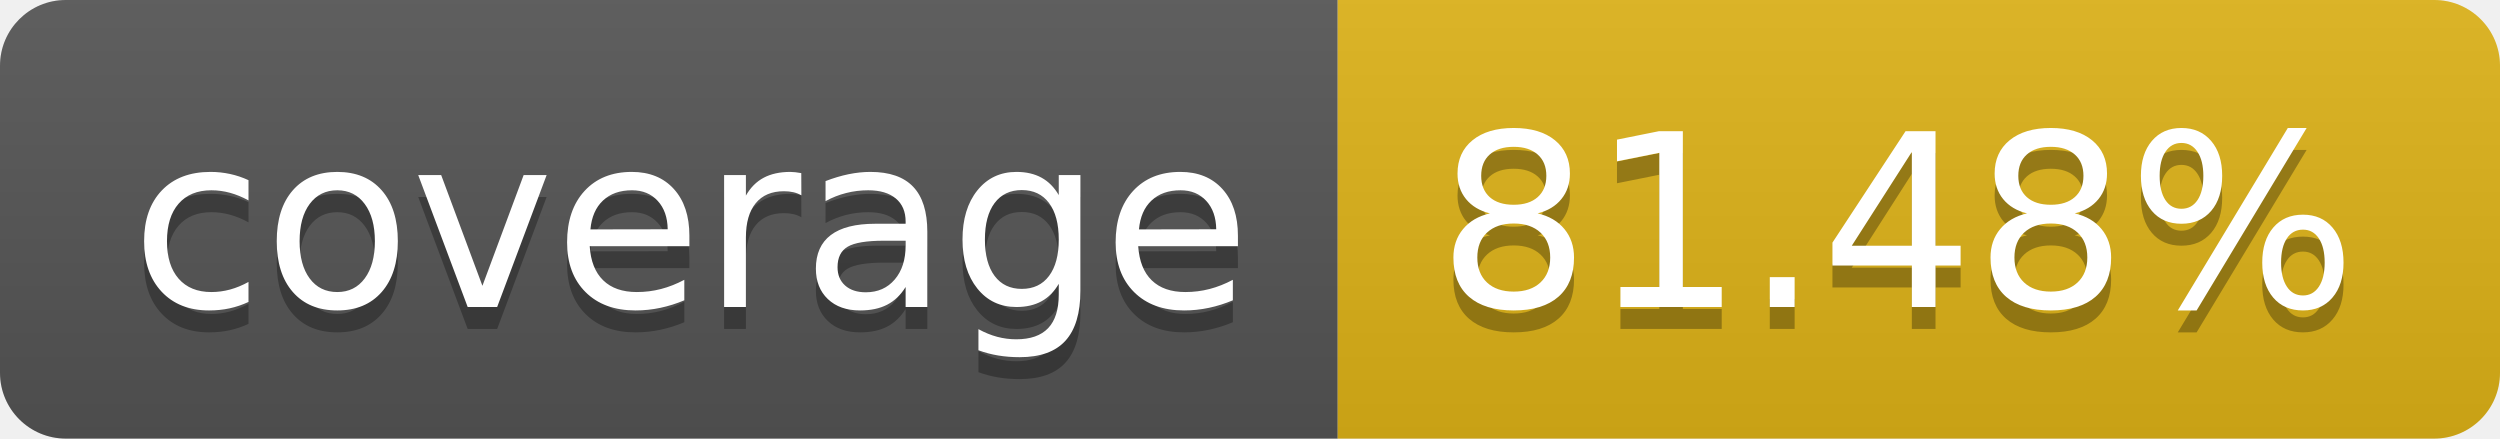
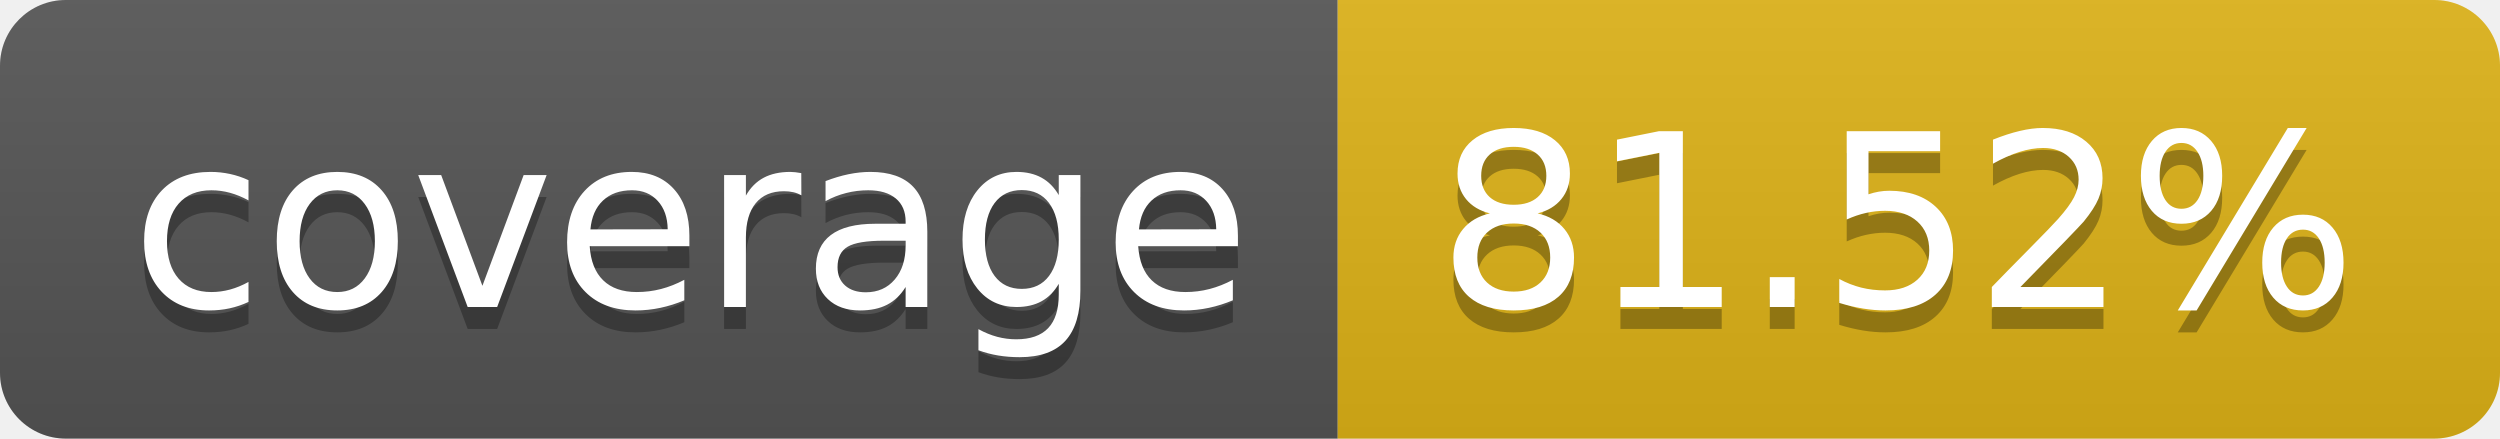
- <svg xmlns="http://www.w3.org/2000/svg" width="114" height="20" role="img" aria-label="coverage: 81.48%">
+ <svg xmlns="http://www.w3.org/2000/svg" width="114" height="20" role="img" aria-label="coverage: 81.52%">
  <linearGradient id="s" x2="0" y2="100%">
    <stop offset="0" stop-color="#bbb" stop-opacity=".1" />
    <stop offset="1" stop-opacity=".1" />
  </linearGradient>
  <clipPath id="r">
    <rect width="114" height="20" rx="3" fill="#fff" />
  </clipPath>
  <g clip-path="url(#r)">
    <rect width="61" height="20" fill="#555" />
    <rect x="61" width="53" height="20" fill="#dfb317" />
    <rect width="114" height="20" fill="url(#s)" />
  </g>
  <g fill="#fff" text-anchor="middle" font-family="Verdana,Geneva,DejaVu Sans,sans-serif" text-rendering="geometricPrecision" font-size="110">
    <text aria-hidden="true" x="315" y="150" fill="#010101" fill-opacity=".3" transform="scale(.1)" textLength="510">coverage</text>
    <text x="315" y="140" transform="scale(.1)" fill="#fff" textLength="510">coverage</text>
-     <text aria-hidden="true" x="865" y="150" fill="#010101" fill-opacity=".3" transform="scale(.1)" textLength="430">81.48%</text>
-     <text x="865" y="140" transform="scale(.1)" fill="#fff" textLength="430">81.48%</text>
+     <text aria-hidden="true" x="865" y="150" fill="#010101" fill-opacity=".3" transform="scale(.1)" textLength="430">81.52%</text>
+     <text x="865" y="140" transform="scale(.1)" fill="#fff" textLength="430">81.52%</text>
  </g>
</svg>
